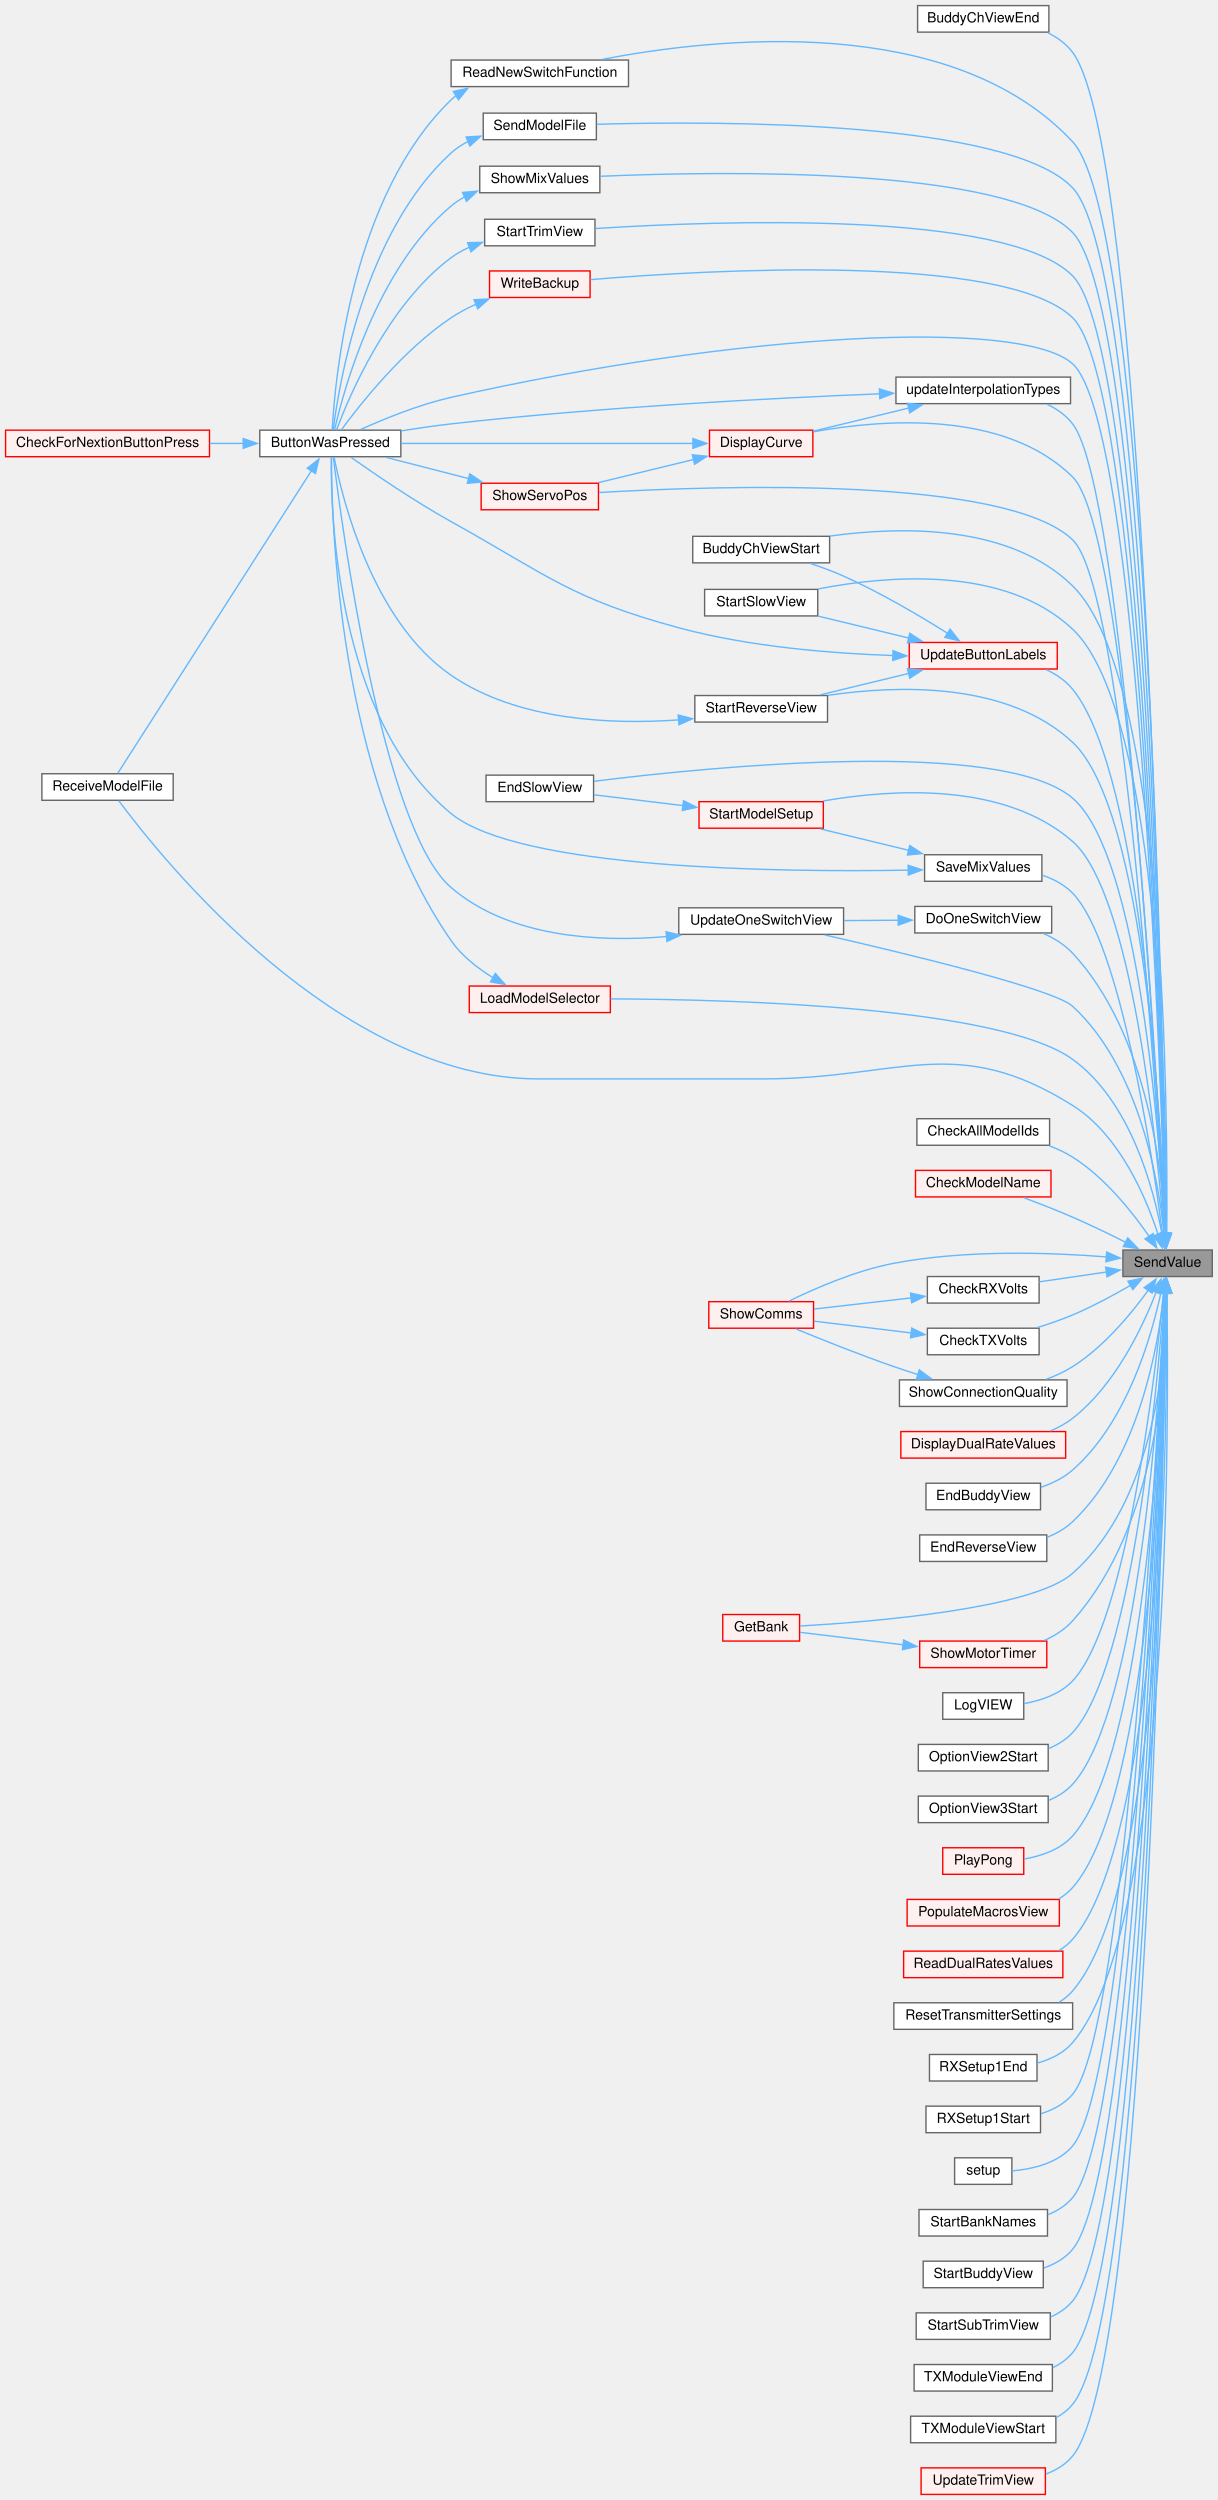
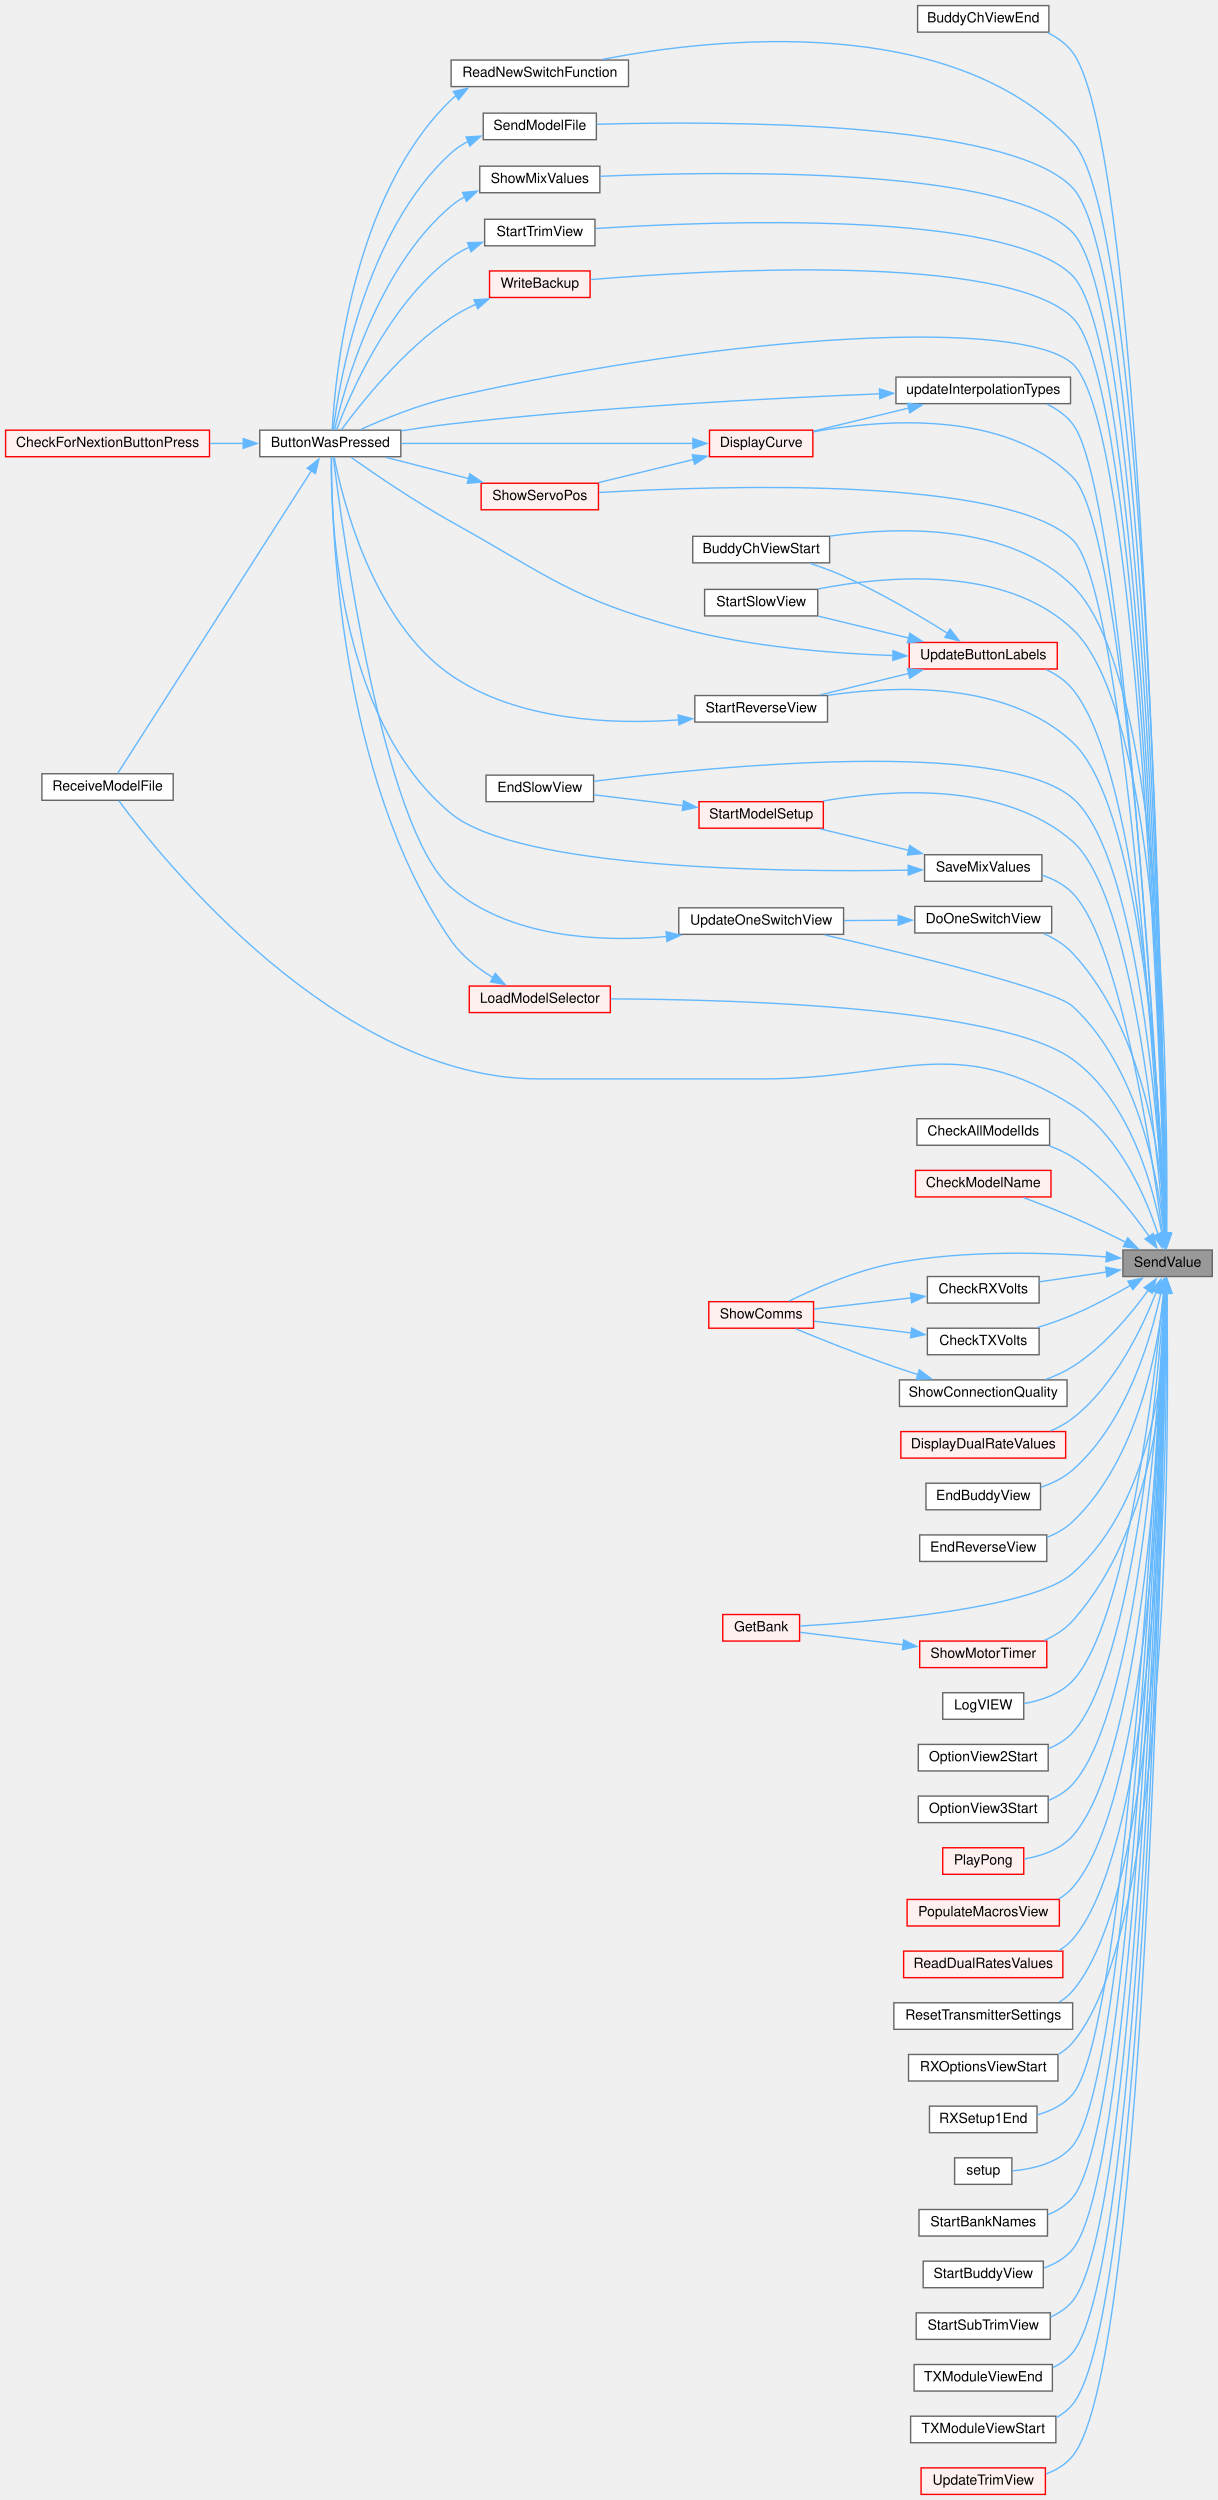
<svg xmlns="http://www.w3.org/2000/svg" xmlns:xlink="http://www.w3.org/1999/xlink" width="872pt" height="1790pt" viewBox="0.00 0.00 872.00 1790.00">
  <g id="graph0" class="graph" transform="scale(1 1) rotate(0) translate(4 1786)">
    <g id="node1" class="node">
      <g id="a_node1">
        <a xlink:title=" ">
          <polygon fill="#999999" stroke="#666666" points="864,-891 800,-891 800,-872 864,-872 864,-891" />
          <text text-anchor="middle" x="832" y="-879" font-family="Helvetica,sans-Serif" font-size="10.00">SendValue</text>
        </a>
      </g>
    </g>
    <g id="node2" class="node">
      <g id="a_node2">
        <a xlink:href="TransmitterCode_2src_2main_8cpp.html#ad332e97e29352b9b7bf0ada90b4dcf06" target="_top" xlink:title=" ">
          <polygon fill="white" stroke="#666666" points="747,-1782 653,-1782 653,-1763 747,-1763 747,-1782" />
          <text text-anchor="middle" x="700" y="-1770" font-family="Helvetica,sans-Serif" font-size="10.00">BuddyChViewEnd</text>
        </a>
      </g>
    </g>
    <g id="edge1" class="edge">
      <path fill="none" stroke="#63b8ff" d="M830.7,-902.57C828.76,-1028.52 816.22,-1678.65 764,-1748.5 759.44,-1754.59 753.14,-1759.14 746.27,-1762.53" />
      <polygon fill="#63b8ff" stroke="#63b8ff" points="834.2,-902.78 830.85,-892.73 827.2,-902.68 834.2,-902.78" />
    </g>
    <g id="node3" class="node">
      <g id="a_node3">
        <a xlink:href="TransmitterCode_2src_2main_8cpp.html#ab1bdf189a2e5d2c6252095abeb660e79" target="_top" xlink:title=" ">
          <polygon fill="white" stroke="#666666" points="590,-1402 492,-1402 492,-1383 590,-1383 590,-1402" />
          <text text-anchor="middle" x="541" y="-1390" font-family="Helvetica,sans-Serif" font-size="10.00">BuddyChViewStart</text>
        </a>
      </g>
    </g>
    <g id="edge2" class="edge">
      <path fill="none" stroke="#63b8ff" d="M831.35,-902.62C832.28,-987.31 831.08,-1300.8 764,-1366.5 718.67,-1410.9 640.69,-1409.19 590.25,-1402.16" />
      <polygon fill="#63b8ff" stroke="#63b8ff" points="834.85,-902.73 831.22,-892.78 827.85,-902.82 834.85,-902.73" />
    </g>
    <g id="node4" class="node">
      <g id="a_node4">
        <a xlink:href="TransmitterCode_2src_2main_8cpp.html#a804fdbdd5eab4c596bbe8a23eecbe4d5" target="_top" xlink:title=" ">
          <polygon fill="white" stroke="#666666" points="283,-1478 182,-1478 182,-1459 283,-1459 283,-1478" />
          <text text-anchor="middle" x="232.5" y="-1466" font-family="Helvetica,sans-Serif" font-size="10.00">ButtonWasPressed</text>
        </a>
      </g>
    </g>
    <g id="edge3" class="edge">
      <path fill="none" stroke="#63b8ff" d="M830.44,-902.73C827.42,-1009.34 811.39,-1482.78 764,-1525.5 727.22,-1558.65 523.05,-1547.55 319,-1501.5 296.03,-1496.32 271.04,-1486.1 254.05,-1478.4" />
      <polygon fill="#63b8ff" stroke="#63b8ff" points="833.94,-902.97 830.71,-892.88 826.94,-902.78 833.94,-902.97" />
    </g>
    <g id="node6" class="node">
      <g id="a_node6">
        <a xlink:href="TransmitterCode_2src_2main_8cpp.html#ab7c9edf843c732d7fe296564f39bc0dc" target="_top" xlink:title="RECEIVE A MODEL FILE.">
          <polygon fill="white" stroke="#666666" points="120,-1232 26,-1232 26,-1213 120,-1213 120,-1232" />
          <text text-anchor="middle" x="73" y="-1220" font-family="Helvetica,sans-Serif" font-size="10.00">ReceiveModelFile</text>
        </a>
      </g>
    </g>
    <g id="edge34" class="edge">
      <path fill="none" stroke="#63b8ff" d="M825.18,-902.19C816.57,-928.59 797.69,-973.36 764,-994.5 680.12,-1047.14 641.03,-1013.5 542,-1013.5 542,-1013.5 542,-1013.5 381.5,-1013.5 237.88,-1013.5 111.62,-1171.38 81.04,-1212.7" />
      <polygon fill="#63b8ff" stroke="#63b8ff" points="828.53,-903.23 828.08,-892.64 821.83,-901.19 828.53,-903.23" />
    </g>
    <g id="node7" class="node">
      <g id="a_node7">
        <a xlink:href="TransmitterCode_2src_2main_8cpp.html#a6a25e5ab5c13c780c12cdd6fe0a85049" target="_top" xlink:title=" ">
          <polygon fill="white" stroke="#666666" points="747.5,-985 652.5,-985 652.5,-966 747.5,-966 747.5,-985" />
          <text text-anchor="middle" x="700" y="-973" font-family="Helvetica,sans-Serif" font-size="10.00">CheckAllModelIds</text>
        </a>
      </g>
    </g>
    <g id="edge6" class="edge">
      <path fill="none" stroke="#63b8ff" d="M819.01,-900.42C807.09,-917.73 787.25,-942.82 764,-957.5 758.9,-960.72 753.22,-963.38 747.4,-965.57" />
      <polygon fill="#63b8ff" stroke="#63b8ff" points="821.64,-902.79 824.25,-892.52 815.8,-898.92 821.64,-902.79" />
    </g>
    <g id="node8" class="node">
      <g id="a_node8">
        <a xlink:href="TransmitterCode_2src_2main_8cpp.html#a5c0f1fd26cdd6ecde365f521060158ba" target="_top" xlink:title=" ">
          <polygon fill="#fff0f0" stroke="red" points="748.5,-948 651.5,-948 651.5,-929 748.5,-929 748.5,-948" />
          <text text-anchor="middle" x="700" y="-936" font-family="Helvetica,sans-Serif" font-size="10.00">CheckModelName</text>
        </a>
      </g>
    </g>
    <g id="edge7" class="edge">
      <path fill="none" stroke="#63b8ff" d="M802.07,-896.49C790.36,-902.36 776.65,-908.99 764,-914.5 752.63,-919.45 739.87,-924.42 728.83,-928.54" />
      <polygon fill="#63b8ff" stroke="#63b8ff" points="803.48,-899.7 810.81,-892.05 800.31,-893.45 803.48,-899.7" />
    </g>
    <g id="node9" class="node">
      <g id="a_node9">
        <a xlink:href="TransmitterCode_2src_2main_8cpp.html#a3014b0aec0f1343c2fd7b480bd5e0425" target="_top" xlink:title=" ">
          <polygon fill="white" stroke="#666666" points="740,-872 660,-872 660,-853 740,-853 740,-872" />
          <text text-anchor="middle" x="700" y="-860" font-family="Helvetica,sans-Serif" font-size="10.00">CheckRXVolts</text>
        </a>
      </g>
    </g>
    <g id="edge8" class="edge">
      <path fill="none" stroke="#63b8ff" d="M788.58,-875.3C772.97,-873.02 755.39,-870.45 740.09,-868.21" />
      <polygon fill="#63b8ff" stroke="#63b8ff" points="787.63,-878.7 798.03,-876.68 788.64,-871.77 787.63,-878.7" />
    </g>
    <g id="node10" class="node">
      <g id="a_node10">
        <a xlink:href="TransmitterCode_2src_2main_8cpp.html#a5d3a46c21927cf7a3031a1e68e0b7b48" target="_top" xlink:title="SHOW COMMS.">
          <polygon fill="#fff0f0" stroke="red" points="578.5,-854 503.5,-854 503.5,-835 578.5,-835 578.5,-854" />
          <text text-anchor="middle" x="541" y="-842" font-family="Helvetica,sans-Serif" font-size="10.00">ShowComms</text>
        </a>
      </g>
    </g>
    <g id="edge45" class="edge">
      <path fill="none" stroke="#63b8ff" d="M788.2,-886.05C748.4,-889.21 687.65,-891.3 636,-881.5 608.78,-876.33 579.35,-863.45 560.81,-854.34" />
      <polygon fill="#63b8ff" stroke="#63b8ff" points="788.42,-889.54 798.09,-885.2 787.82,-882.57 788.42,-889.54" />
    </g>
    <g id="node11" class="node">
      <g id="a_node11">
        <a xlink:href="TransmitterCode_2src_2main_8cpp.html#a28ff2460f96b023cdb62a5c2b8f593f5" target="_top" xlink:title=" ">
          <polygon fill="white" stroke="#666666" points="740,-835 660,-835 660,-816 740,-816 740,-835" />
          <text text-anchor="middle" x="700" y="-823" font-family="Helvetica,sans-Serif" font-size="10.00">CheckTXVolts</text>
        </a>
      </g>
    </g>
    <g id="edge10" class="edge">
      <path fill="none" stroke="#63b8ff" d="M805.68,-865.85C793.4,-858.7 778.25,-850.51 764,-844.5 756,-841.13 747.2,-838.09 738.77,-835.47" />
      <polygon fill="#63b8ff" stroke="#63b8ff" points="803.55,-868.66 813.93,-870.77 807.13,-862.64 803.55,-868.66" />
    </g>
    <g id="node12" class="node">
      <g id="a_node12">
        <a xlink:href="TransmitterCode_2src_2main_8cpp.html#acf49567c45af927603ae83a7f46e6534" target="_top" xlink:title=" ">
          <polygon fill="#fff0f0" stroke="red" points="578,-1478 504,-1478 504,-1459 578,-1459 578,-1478" />
          <text text-anchor="middle" x="541" y="-1466" font-family="Helvetica,sans-Serif" font-size="10.00">DisplayCurve</text>
        </a>
      </g>
    </g>
    <g id="edge12" class="edge">
      <path fill="none" stroke="#63b8ff" d="M830.02,-902.68C825.27,-1000.52 803.34,-1405.58 764,-1444.5 715.22,-1492.76 627.77,-1485.76 578.44,-1476.84" />
      <polygon fill="#63b8ff" stroke="#63b8ff" points="833.5,-903.09 830.48,-892.93 826.51,-902.76 833.5,-903.09" />
    </g>
    <g id="node13" class="node">
      <g id="a_node13">
        <a xlink:href="TransmitterCode_2src_2main_8cpp.html#ad770ee51a34d8c5026e65136884c16bf" target="_top" xlink:title=" ">
          <polygon fill="#fff0f0" stroke="red" points="424.5,-1440 340.5,-1440 340.5,-1421 424.5,-1421 424.5,-1440" />
          <text text-anchor="middle" x="382.5" y="-1428" font-family="Helvetica,sans-Serif" font-size="10.00">ShowServoPos</text>
        </a>
      </g>
    </g>
    <g id="edge52" class="edge">
      <path fill="none" stroke="#63b8ff" d="M829.82,-902.44C824.43,-995.01 800.7,-1364.49 764,-1399.5 716.34,-1444.96 513.34,-1438.52 424.93,-1433.36" />
      <polygon fill="#63b8ff" stroke="#63b8ff" points="833.31,-902.77 830.39,-892.58 826.32,-902.37 833.31,-902.77" />
    </g>
    <g id="node14" class="node">
      <g id="a_node14">
        <a xlink:href="TransmitterCode_2src_2main_8cpp.html#a922416bc71ebe2b10fcd879f271e7c1c" target="_top" xlink:title=" ">
          <polygon fill="#fff0f0" stroke="red" points="759,-761 641,-761 641,-742 759,-742 759,-761" />
          <text text-anchor="middle" x="700" y="-749" font-family="Helvetica,sans-Serif" font-size="10.00">DisplayDualRateValues</text>
        </a>
      </g>
    </g>
    <g id="edge16" class="edge">
      <path fill="none" stroke="#63b8ff" d="M823.8,-860.73C814.09,-835.71 794.4,-794.11 764,-770.5 759.22,-766.79 753.72,-763.8 748,-761.39" />
      <polygon fill="#63b8ff" stroke="#63b8ff" points="820.52,-861.93 827.25,-870.11 827.08,-859.51 820.52,-861.93" />
    </g>
    <g id="node15" class="node">
      <g id="a_node15">
        <a xlink:href="TransmitterCode_2src_2main_8cpp.html#a5774631aa02a8875cb823d0146e0c550" target="_top" xlink:title=" ">
          <polygon fill="white" stroke="#666666" points="749,-1137 651,-1137 651,-1118 749,-1118 749,-1137" />
          <text text-anchor="middle" x="700" y="-1125" font-family="Helvetica,sans-Serif" font-size="10.00">DoOneSwitchView</text>
        </a>
      </g>
    </g>
    <g id="edge17" class="edge">
      <path fill="none" stroke="#63b8ff" d="M830.55,-902.74C828.5,-946.13 817.83,-1045.71 764,-1103.5 758.34,-1109.58 750.97,-1114.13 743.28,-1117.54" />
      <polygon fill="#63b8ff" stroke="#63b8ff" points="834.04,-903.03 830.89,-892.92 827.05,-902.79 834.04,-903.03" />
    </g>
    <g id="node16" class="node">
      <g id="a_node16">
        <a xlink:href="TransmitterCode_2src_2main_8cpp.html#a5ffb33241b2b7a4dd07d631025aa813f" target="_top" xlink:title=" ">
          <polygon fill="white" stroke="#666666" points="600,-1136 482,-1136 482,-1117 600,-1117 600,-1136" />
          <text text-anchor="middle" x="541" y="-1124" font-family="Helvetica,sans-Serif" font-size="10.00">UpdateOneSwitchView</text>
        </a>
      </g>
    </g>
    <g id="edge72" class="edge">
      <path fill="none" stroke="#63b8ff" d="M829.49,-902.33C825.59,-940.41 811.83,-1021.4 764,-1065.5 750.85,-1077.62 647.55,-1102.62 586.6,-1116.55" />
      <polygon fill="#63b8ff" stroke="#63b8ff" points="832.95,-902.95 830.34,-892.68 825.98,-902.34 832.95,-902.95" />
    </g>
    <g id="node17" class="node">
      <g id="a_node17">
        <a xlink:href="TransmitterCode_2src_2main_8cpp.html#a16c65917a148c7f6c17babf11e977b69" target="_top" xlink:title=" ">
          <polygon fill="white" stroke="#666666" points="741,-724 659,-724 659,-705 741,-705 741,-724" />
          <text text-anchor="middle" x="700" y="-712" font-family="Helvetica,sans-Serif" font-size="10.00">EndBuddyView</text>
        </a>
      </g>
    </g>
    <g id="edge20" class="edge">
      <path fill="none" stroke="#63b8ff" d="M827.21,-860.42C820.33,-828.35 802.77,-767.46 764,-733.5 757.55,-727.85 749.48,-723.89 741.28,-721.1" />
      <polygon fill="#63b8ff" stroke="#63b8ff" points="823.74,-860.92 829.11,-870.05 830.6,-859.56 823.74,-860.92" />
    </g>
    <g id="node18" class="node">
      <g id="a_node18">
        <a xlink:href="TransmitterCode_2src_2main_8cpp.html#afd3dd964eafc30405e000b03579dd00c" target="_top" xlink:title=" ">
          <polygon fill="white" stroke="#666666" points="745.5,-687 654.5,-687 654.5,-668 745.5,-668 745.5,-687" />
          <text text-anchor="middle" x="700" y="-675" font-family="Helvetica,sans-Serif" font-size="10.00">EndReverseView</text>
        </a>
      </g>
    </g>
    <g id="edge21" class="edge">
      <path fill="none" stroke="#63b8ff" d="M829.42,-860.67C825.41,-822.57 811.47,-741.45 764,-696.5 758.86,-691.63 752.51,-688 745.84,-685.31" />
      <polygon fill="#63b8ff" stroke="#63b8ff" points="825.91,-860.68 830.3,-870.32 832.88,-860.05 825.91,-860.68" />
    </g>
    <g id="node19" class="node">
      <g id="a_node19">
        <a xlink:href="TransmitterCode_2src_2main_8cpp.html#a0e7666bd8d250935f34395e0f6dea7bf" target="_top" xlink:title=" ">
          <polygon fill="white" stroke="#666666" points="421,-1231 344,-1231 344,-1212 421,-1212 421,-1231" />
          <text text-anchor="middle" x="382.5" y="-1219" font-family="Helvetica,sans-Serif" font-size="10.00">EndSlowView</text>
        </a>
      </g>
    </g>
    <g id="edge22" class="edge">
      <path fill="none" stroke="#63b8ff" d="M830.02,-902.81C826.46,-969.72 811.8,-1173.63 764,-1214.5 713.47,-1257.71 507.24,-1237.31 421.33,-1226.61" />
      <polygon fill="#63b8ff" stroke="#63b8ff" points="833.51,-903.02 830.51,-892.85 826.52,-902.67 833.51,-903.02" />
    </g>
    <g id="node20" class="node">
      <g id="a_node20">
        <a xlink:href="TransmitterCode_2src_2main_8cpp.html#aa98d7fb495cbdc40cb17343ffafbfe15" target="_top" xlink:title=" ">
          <polygon fill="#fff0f0" stroke="red" points="568.5,-630 513.5,-630 513.5,-611 568.5,-611 568.5,-630" />
          <text text-anchor="middle" x="541" y="-618" font-family="Helvetica,sans-Serif" font-size="10.00">GetBank</text>
        </a>
      </g>
    </g>
    <g id="edge23" class="edge">
      <path fill="none" stroke="#63b8ff" d="M831.42,-860.29C831.06,-815.76 823.47,-712.27 764,-659.5 735.46,-634.18 621.59,-624.8 568.95,-621.77" />
      <polygon fill="#63b8ff" stroke="#63b8ff" points="827.92,-860.12 831.37,-870.14 834.92,-860.16 827.92,-860.12" />
    </g>
    <g id="node21" class="node">
      <g id="a_node21">
        <a xlink:href="TransmitterCode_2src_2main_8cpp.html#a6684199e9da3ca0bdb0e01260eec7e30" target="_top" xlink:title=" ">
          <polygon fill="#fff0f0" stroke="red" points="433,-1080 332,-1080 332,-1061 433,-1061 433,-1080" />
          <text text-anchor="middle" x="382.5" y="-1068" font-family="Helvetica,sans-Serif" font-size="10.00">LoadModelSelector</text>
        </a>
      </g>
    </g>
    <g id="edge24" class="edge">
      <path fill="none" stroke="#63b8ff" d="M827.91,-902.71C821.93,-935.4 805.48,-997.47 764,-1027.5 712.3,-1064.92 524.12,-1070.4 433.26,-1070.8" />
      <polygon fill="#63b8ff" stroke="#63b8ff" points="831.36,-903.32 829.53,-892.88 824.45,-902.18 831.36,-903.32" />
    </g>
    <g id="node22" class="node">
      <g id="a_node22">
        <a xlink:href="TransmitterCode_2src_2main_8cpp.html#a6e27b8b3c5b752c6a208a768de54c277" target="_top" xlink:title=" ">
          <polygon fill="white" stroke="#666666" points="729,-574 671,-574 671,-555 729,-555 729,-574" />
          <text text-anchor="middle" x="700" y="-562" font-family="Helvetica,sans-Serif" font-size="10.00">LogVIEW</text>
        </a>
      </g>
    </g>
    <g id="edge26" class="edge">
      <path fill="none" stroke="#63b8ff" d="M829.05,-860.4C822.97,-799.18 802.43,-623.22 764,-582.5 755.1,-573.07 741.63,-568.47 729.43,-566.27" />
      <polygon fill="#63b8ff" stroke="#63b8ff" points="825.54,-860.51 829.98,-870.13 832.51,-859.84 825.54,-860.51" />
    </g>
    <g id="node23" class="node">
      <g id="a_node23">
        <a xlink:href="TransmitterCode_2src_2main_8cpp.html#aa1ada50da7cf7f716d14bc9c1a7fdfe9" target="_top" xlink:title=" ">
          <polygon fill="white" stroke="#666666" points="746.5,-537 653.5,-537 653.5,-518 746.5,-518 746.5,-537" />
          <text text-anchor="middle" x="700" y="-525" font-family="Helvetica,sans-Serif" font-size="10.00">OptionView2Start</text>
        </a>
      </g>
    </g>
    <g id="edge27" class="edge">
      <path fill="none" stroke="#63b8ff" d="M829.62,-860.45C824.85,-794.29 806.99,-592.14 764,-545.5 759.3,-540.4 753.26,-536.71 746.79,-534.04" />
      <polygon fill="#63b8ff" stroke="#63b8ff" points="826.11,-860.54 830.29,-870.27 833.1,-860.06 826.11,-860.54" />
    </g>
    <g id="node24" class="node">
      <g id="a_node24">
        <a xlink:href="TransmitterCode_2src_2main_8cpp.html#af991f96a1dc93f4cb1a464bc7c4e4ade" target="_top" xlink:title="NOT CALLED.">
          <polygon fill="white" stroke="#666666" points="746.5,-500 653.5,-500 653.5,-481 746.5,-481 746.5,-500" />
          <text text-anchor="middle" x="700" y="-488" font-family="Helvetica,sans-Serif" font-size="10.00">OptionView3Start</text>
        </a>
      </g>
    </g>
    <g id="edge28" class="edge">
      <path fill="none" stroke="#63b8ff" d="M830.07,-860.48C826.53,-789.63 811.56,-561.1 764,-508.5 759.35,-503.35 753.33,-499.64 746.87,-496.96" />
      <polygon fill="#63b8ff" stroke="#63b8ff" points="826.57,-860.46 830.54,-870.28 833.56,-860.13 826.57,-860.46" />
    </g>
    <g id="node25" class="node">
      <g id="a_node25">
        <a xlink:href="Pong_8h.html#a66133191d50f6b4d010d56e6b53a853b" target="_top" xlink:title=" ">
          <polygon fill="#fff0f0" stroke="red" points="729,-463 671,-463 671,-444 729,-444 729,-463" />
          <text text-anchor="middle" x="700" y="-451" font-family="Helvetica,sans-Serif" font-size="10.00">PlayPong</text>
        </a>
      </g>
    </g>
    <g id="edge29" class="edge">
      <path fill="none" stroke="#63b8ff" d="M830.45,-860.36C828.04,-784.89 816.13,-530.07 764,-471.5 755.3,-461.73 741.71,-457.1 729.37,-454.97" />
      <polygon fill="#63b8ff" stroke="#63b8ff" points="826.94,-860.18 830.73,-870.08 833.94,-859.98 826.94,-860.18" />
    </g>
    <g id="node26" class="node">
      <g id="a_node26">
        <a xlink:href="TransmitterCode_2src_2main_8cpp.html#a58fe79634784085398cb1f382f6bf57d" target="_top" xlink:title=" ">
          <polygon fill="#fff0f0" stroke="red" points="754.5,-426 645.5,-426 645.5,-407 754.5,-407 754.5,-426" />
          <text text-anchor="middle" x="700" y="-414" font-family="Helvetica,sans-Serif" font-size="10.00">PopulateMacrosView</text>
        </a>
      </g>
    </g>
    <g id="edge30" class="edge">
      <path fill="none" stroke="#63b8ff" d="M830.76,-860.55C829.45,-781.04 820.78,-499.15 764,-434.5 761.15,-431.25 757.75,-428.57 754.04,-426.36" />
      <polygon fill="#63b8ff" stroke="#63b8ff" points="827.26,-860.41 830.9,-870.36 834.26,-860.32 827.26,-860.41" />
    </g>
    <g id="node27" class="node">
      <g id="a_node27">
        <a xlink:href="TransmitterCode_2src_2main_8cpp.html#ac68cd3f907309c849f5cff2de41801d5" target="_top" xlink:title=" ">
          <polygon fill="#fff0f0" stroke="red" points="757,-389 643,-389 643,-370 757,-370 757,-389" />
          <text text-anchor="middle" x="700" y="-377" font-family="Helvetica,sans-Serif" font-size="10.00">ReadDualRatesValues</text>
        </a>
      </g>
    </g>
    <g id="edge31" class="edge">
      <path fill="none" stroke="#63b8ff" d="M831.03,-860.45C830.72,-776.7 825.37,-468.18 764,-397.5 761.17,-394.24 757.79,-391.54 754.08,-389.33" />
      <polygon fill="#63b8ff" stroke="#63b8ff" points="827.53,-860.39 831.04,-870.38 834.53,-860.38 827.53,-860.39" />
    </g>
    <g id="node28" class="node">
      <g id="a_node28">
        <a xlink:href="TransmitterCode_2src_2main_8cpp.html#a2521ceba7d91302765db4720e3367127" target="_top" xlink:title=" ">
          <polygon fill="white" stroke="#666666" points="446,-1743 319,-1743 319,-1724 446,-1724 446,-1743" />
          <text text-anchor="middle" x="382.5" y="-1731" font-family="Helvetica,sans-Serif" font-size="10.00">ReadNewSwitchFunction</text>
        </a>
      </g>
    </g>
    <g id="edge32" class="edge">
      <path fill="none" stroke="#63b8ff" d="M830.77,-902.66C829.25,-1023.78 818.94,-1625.69 764,-1684.5 676.93,-1777.7 507.21,-1758.89 427.21,-1743.49" />
      <polygon fill="#63b8ff" stroke="#63b8ff" points="834.27,-902.94 830.88,-892.9 827.27,-902.86 834.27,-902.94" />
    </g>
    <g id="node29" class="node">
      <g id="a_node29">
        <a xlink:href="TransmitterCode_2src_2main_8cpp.html#a5c7f22bae35d5d6df9d54fe79dbb8401" target="_top" xlink:title=" ">
          <polygon fill="white" stroke="#666666" points="764,-352 636,-352 636,-333 764,-333 764,-352" />
          <text text-anchor="middle" x="700" y="-340" font-family="Helvetica,sans-Serif" font-size="10.00">ResetTransmitterSettings</text>
        </a>
      </g>
    </g>
    <g id="edge35" class="edge">
      <path fill="none" stroke="#63b8ff" d="M831.26,-860.26C831.91,-772.24 829.95,-437.2 764,-360.5 761.26,-357.31 757.99,-354.66 754.41,-352.47" />
      <polygon fill="#63b8ff" stroke="#63b8ff" points="827.76,-860.04 831.17,-870.08 834.76,-860.11 827.76,-860.04" />
    </g>
    <g id="node30" class="node">
      <g id="a_node30">
-         <a xlink:href="TransmitterCode_2src_2main_8cpp.html#a2e0aa19fa93c1bacd9b4600025f33594" target="_top" xlink:title=" ">
-           <polygon fill="white" stroke="#666666" points="738.5,-315 661.5,-315 661.5,-296 738.5,-296 738.5,-315" />
-           <text text-anchor="middle" x="700" y="-303" font-family="Helvetica,sans-Serif" font-size="10.00">RXSetup1End</text>
+         <a xlink:href="TransmitterCode_2src_2main_8cpp.html#af9735ed306706d15b52bef04ac954bd9" target="_top" xlink:title=" ">
+           <polygon fill="white" stroke="#666666" points="753.5,-315 646.5,-315 646.5,-296 753.5,-296 753.5,-315" />
+           <text text-anchor="middle" x="700" y="-303" font-family="Helvetica,sans-Serif" font-size="10.00">RXOptionsViewStart</text>
        </a>
      </g>
    </g>
    <g id="edge36" class="edge">
-       <path fill="none" stroke="#63b8ff" d="M831.46,-860.52C833.03,-769.1 834.67,-406.38 764,-323.5 757.58,-315.97 748.25,-311.48 738.72,-308.83" />
+       <path fill="none" stroke="#63b8ff" d="M831.46,-860.52C833.03,-769.1 834.67,-406.38 764,-323.5 761.12,-320.12 757.66,-317.36 753.85,-315.1" />
      <polygon fill="#63b8ff" stroke="#63b8ff" points="827.97,-860.19 831.27,-870.26 834.96,-860.33 827.97,-860.19" />
    </g>
    <g id="node31" class="node">
      <g id="a_node31">
-         <a xlink:href="TransmitterCode_2src_2main_8cpp.html#a127743223a757b674107ccfc9d77f12f" target="_top" xlink:title=" ">
-           <polygon fill="white" stroke="#666666" points="741,-278 659,-278 659,-259 741,-259 741,-278" />
-           <text text-anchor="middle" x="700" y="-266" font-family="Helvetica,sans-Serif" font-size="10.00">RXSetup1Start</text>
+         <a xlink:href="TransmitterCode_2src_2main_8cpp.html#a2e0aa19fa93c1bacd9b4600025f33594" target="_top" xlink:title=" ">
+           <polygon fill="white" stroke="#666666" points="738.5,-278 661.5,-278 661.5,-259 738.5,-259 738.5,-278" />
+           <text text-anchor="middle" x="700" y="-266" font-family="Helvetica,sans-Serif" font-size="10.00">RXSetup1End</text>
        </a>
      </g>
    </g>
    <g id="edge37" class="edge">
-       <path fill="none" stroke="#63b8ff" d="M829.99,-860.23C825.03,-759.25 801.88,-331.26 764,-286.5 758.19,-279.64 749.97,-275.3 741.38,-272.58" />
+       <path fill="none" stroke="#63b8ff" d="M829.99,-860.23C825.03,-759.25 801.88,-331.26 764,-286.5 757.61,-278.95 748.28,-274.45 738.76,-271.8" />
      <polygon fill="#63b8ff" stroke="#63b8ff" points="826.49,-860.23 830.47,-870.05 833.48,-859.89 826.49,-860.23" />
    </g>
    <g id="node32" class="node">
      <g id="a_node32">
        <a xlink:href="Utilities_8h.html#a63daed42947b977db0cac434bcd44b5e" target="_top" xlink:title=" ">
          <polygon fill="white" stroke="#666666" points="742,-1174 658,-1174 658,-1155 742,-1155 742,-1174" />
          <text text-anchor="middle" x="700" y="-1162" font-family="Helvetica,sans-Serif" font-size="10.00">SaveMixValues</text>
        </a>
      </g>
    </g>
    <g id="edge38" class="edge">
      <path fill="none" stroke="#63b8ff" d="M828.37,-902.75C820.97,-959.23 798.25,-1111.18 764,-1146.5 758.14,-1152.54 750.4,-1156.6 742.37,-1159.31" />
      <polygon fill="#63b8ff" stroke="#63b8ff" points="831.84,-903.25 829.63,-892.89 824.89,-902.37 831.84,-903.25" />
    </g>
    <g id="node33" class="node">
      <g id="a_node33">
        <a xlink:href="TransmitterCode_2src_2main_8cpp.html#a1a700b085b2f15c2ce4589f1be3ed492" target="_top" xlink:title=" ">
          <polygon fill="#fff0f0" stroke="red" points="585.5,-1212 496.5,-1212 496.5,-1193 585.5,-1193 585.5,-1212" />
          <text text-anchor="middle" x="541" y="-1200" font-family="Helvetica,sans-Serif" font-size="10.00">StartModelSetup</text>
        </a>
      </g>
    </g>
    <g id="edge55" class="edge">
      <path fill="none" stroke="#63b8ff" d="M829.47,-902.76C824.5,-965.24 806.64,-1146.19 764,-1183.5 715.1,-1226.3 634.77,-1221.11 585.33,-1212.48" />
      <polygon fill="#63b8ff" stroke="#63b8ff" points="832.96,-903.07 830.22,-892.83 825.98,-902.54 832.96,-903.07" />
    </g>
    <g id="node34" class="node">
      <g id="a_node34">
        <a xlink:href="TransmitterCode_2src_2main_8cpp.html#a58c67a975068930341f0663e0a08c9d3" target="_top" xlink:title="SEND A MODEL FILE.">
          <polygon fill="white" stroke="#666666" points="423,-1705 342,-1705 342,-1686 423,-1686 423,-1705" />
          <text text-anchor="middle" x="382.5" y="-1693" font-family="Helvetica,sans-Serif" font-size="10.00">SendModelFile</text>
        </a>
      </g>
    </g>
    <g id="edge42" class="edge">
      <path fill="none" stroke="#63b8ff" d="M830.7,-902.53C828.83,-1020.39 817.02,-1595.61 764,-1651.5 718.17,-1699.8 511.22,-1699.46 423.26,-1697.02" />
      <polygon fill="#63b8ff" stroke="#63b8ff" points="834.2,-902.82 830.85,-892.77 827.2,-902.72 834.2,-902.82" />
    </g>
    <g id="node35" class="node">
      <g id="a_node35">
        <a xlink:href="TransmitterCode_2src_2main_8cpp.html#a17699f358cf9f7c3155a9c5daf8ff13c" target="_top" xlink:title=" ">
          <polygon fill="white" stroke="#666666" points="720.5,-241 679.5,-241 679.5,-222 720.5,-222 720.5,-241" />
          <text text-anchor="middle" x="700" y="-229" font-family="Helvetica,sans-Serif" font-size="10.00">setup</text>
        </a>
      </g>
    </g>
    <g id="edge44" class="edge">
      <path fill="none" stroke="#63b8ff" d="M830.16,-860.58C825.77,-756.47 804.26,-297.39 764,-249.5 753.53,-237.05 735.1,-232.89 720.87,-231.65" />
      <polygon fill="#63b8ff" stroke="#63b8ff" points="826.65,-860.57 830.56,-870.41 833.65,-860.28 826.65,-860.57" />
    </g>
    <g id="node36" class="node">
      <g id="a_node36">
        <a xlink:href="Utilities_8h.html#a77e9a1ed6c347897af1e92db48c68b77" target="_top" xlink:title=" ">
          <polygon fill="white" stroke="#666666" points="760,-798 640,-798 640,-779 760,-779 760,-798" />
          <text text-anchor="middle" x="700" y="-786" font-family="Helvetica,sans-Serif" font-size="10.00">ShowConnectionQuality</text>
        </a>
      </g>
    </g>
    <g id="edge46" class="edge">
      <path fill="none" stroke="#63b8ff" d="M818.12,-862.15C806.02,-845.4 786.44,-821.69 764,-807.5 758.21,-803.84 751.67,-800.85 745.05,-798.41" />
      <polygon fill="#63b8ff" stroke="#63b8ff" points="815.2,-864.08 823.79,-870.29 820.95,-860.09 815.2,-864.08" />
    </g>
    <g id="node37" class="node">
      <g id="a_node37">
        <a xlink:href="Utilities_8h.html#a9cf57d14f56372d539472d6e1cc79a77" target="_top" xlink:title=" ">
          <polygon fill="white" stroke="#666666" points="425.5,-1667 339.5,-1667 339.5,-1648 425.5,-1648 425.5,-1667" />
          <text text-anchor="middle" x="382.5" y="-1655" font-family="Helvetica,sans-Serif" font-size="10.00">ShowMixValues</text>
        </a>
      </g>
    </g>
    <g id="edge48" class="edge">
      <path fill="none" stroke="#63b8ff" d="M830.63,-902.74C828.42,-1018.16 815.26,-1566.64 764,-1619.5 718.19,-1666.74 515.14,-1663.6 425.86,-1659.78" />
      <polygon fill="#63b8ff" stroke="#63b8ff" points="834.13,-902.96 830.81,-892.89 827.13,-902.83 834.13,-902.96" />
    </g>
    <g id="node38" class="node">
      <g id="a_node38">
        <a xlink:href="TransmitterCode_2src_2main_8cpp.html#ae87d527c1f50ca7eaffba270f9a6524a" target="_top" xlink:title=" ">
          <polygon fill="#fff0f0" stroke="red" points="745.5,-611 654.5,-611 654.5,-592 745.5,-592 745.5,-611" />
          <text text-anchor="middle" x="700" y="-599" font-family="Helvetica,sans-Serif" font-size="10.00">ShowMotorTimer</text>
        </a>
      </g>
    </g>
    <g id="edge50" class="edge">
      <path fill="none" stroke="#63b8ff" d="M831.59,-860.36C831.78,-812.38 825.56,-694.09 764,-625.5 758.53,-619.4 751.34,-614.85 743.78,-611.44" />
      <polygon fill="#63b8ff" stroke="#63b8ff" points="828.1,-860.13 831.44,-870.18 835.1,-860.24 828.1,-860.13" />
    </g>
    <g id="node39" class="node">
      <g id="a_node39">
        <a xlink:href="TransmitterCode_2src_2main_8cpp.html#a0ae3d4fad1e79724448c269efc4da9ec" target="_top" xlink:title=" ">
          <polygon fill="white" stroke="#666666" points="746,-204 654,-204 654,-185 746,-185 746,-204" />
          <text text-anchor="middle" x="700" y="-192" font-family="Helvetica,sans-Serif" font-size="10.00">StartBankNames</text>
        </a>
      </g>
    </g>
    <g id="edge53" class="edge">
      <path fill="none" stroke="#63b8ff" d="M830.28,-860.37C826.39,-752.19 806.57,-263.44 764,-212.5 759.33,-206.91 753.06,-203 746.28,-200.26" />
      <polygon fill="#63b8ff" stroke="#63b8ff" points="826.77,-860.24 830.62,-870.11 833.77,-859.99 826.77,-860.24" />
    </g>
    <g id="node40" class="node">
      <g id="a_node40">
        <a xlink:href="TransmitterCode_2src_2main_8cpp.html#aaf48dfa7ac69b0baa5134fd9547f722c" target="_top" xlink:title=" ">
          <polygon fill="white" stroke="#666666" points="743,-167 657,-167 657,-148 743,-148 743,-167" />
          <text text-anchor="middle" x="700" y="-155" font-family="Helvetica,sans-Serif" font-size="10.00">StartBuddyView</text>
        </a>
      </g>
    </g>
    <g id="edge54" class="edge">
      <path fill="none" stroke="#63b8ff" d="M830.39,-860.26C826.99,-748.29 808.91,-229.52 764,-175.5 758.69,-169.11 751.29,-164.91 743.42,-162.15" />
      <polygon fill="#63b8ff" stroke="#63b8ff" points="826.89,-860.19 830.68,-870.08 833.88,-859.98 826.89,-860.19" />
    </g>
    <g id="node41" class="node">
      <g id="a_node41">
        <a xlink:href="TransmitterCode_2src_2main_8cpp.html#a618bc6ca4ab71bb4d5d7e00dc71f9e56" target="_top" xlink:title=" ">
          <polygon fill="white" stroke="#666666" points="588.5,-1288 493.5,-1288 493.5,-1269 588.5,-1269 588.5,-1288" />
          <text text-anchor="middle" x="541" y="-1276" font-family="Helvetica,sans-Serif" font-size="10.00">StartReverseView</text>
        </a>
      </g>
    </g>
    <g id="edge56" class="edge">
      <path fill="none" stroke="#63b8ff" d="M830.4,-902.84C827.89,-974.71 815.87,-1206.14 764,-1254.5 717.36,-1297.99 638.99,-1295.5 588.93,-1288.16" />
      <polygon fill="#63b8ff" stroke="#63b8ff" points="833.89,-902.98 830.71,-892.87 826.9,-902.75 833.89,-902.98" />
    </g>
    <g id="node42" class="node">
      <g id="a_node42">
        <a xlink:href="TransmitterCode_2src_2main_8cpp.html#a1c607fceb33466e7f7e0dd010dd53d7e" target="_top" xlink:title=" ">
          <polygon fill="white" stroke="#666666" points="581.5,-1364 500.5,-1364 500.5,-1345 581.5,-1345 581.5,-1364" />
          <text text-anchor="middle" x="541" y="-1352" font-family="Helvetica,sans-Serif" font-size="10.00">StartSlowView</text>
        </a>
      </g>
    </g>
    <g id="edge58" class="edge">
      <path fill="none" stroke="#63b8ff" d="M831.19,-902.88C831.42,-984.6 827.7,-1275.58 764,-1335.5 715.4,-1381.22 631.5,-1373.95 581.93,-1364.35" />
      <polygon fill="#63b8ff" stroke="#63b8ff" points="834.69,-902.94 831.13,-892.96 827.69,-902.98 834.69,-902.94" />
    </g>
    <g id="node43" class="node">
      <g id="a_node43">
        <a xlink:href="Trims_8h.html#a8f725b11214f53b84fe2c7a9a4eb15ac" target="_top" xlink:title=" ">
          <polygon fill="white" stroke="#666666" points="748,-130 652,-130 652,-111 748,-111 748,-130" />
          <text text-anchor="middle" x="700" y="-118" font-family="Helvetica,sans-Serif" font-size="10.00">StartSubTrimView</text>
        </a>
      </g>
    </g>
    <g id="edge59" class="edge">
      <path fill="none" stroke="#63b8ff" d="M830.5,-860.25C827.57,-744.74 811.25,-195.61 764,-138.5 759.79,-133.42 754.26,-129.71 748.22,-127.02" />
      <polygon fill="#63b8ff" stroke="#63b8ff" points="826.99,-860.19 830.74,-870.1 833.99,-860.02 826.99,-860.19" />
    </g>
    <g id="node44" class="node">
      <g id="a_node44">
        <a xlink:href="Trims_8h.html#a76b1f472f8c90038b85799f8d7b33e7f" target="_top" xlink:title=" ">
          <polygon fill="white" stroke="#666666" points="422,-1629 343,-1629 343,-1610 422,-1610 422,-1629" />
          <text text-anchor="middle" x="382.5" y="-1617" font-family="Helvetica,sans-Serif" font-size="10.00">StartTrimView</text>
        </a>
      </g>
    </g>
    <g id="edge60" class="edge">
      <path fill="none" stroke="#63b8ff" d="M830.55,-902.91C827.99,-1015.8 813.52,-1538.54 764,-1588.5 717.17,-1635.75 509.8,-1627.96 422.47,-1622.39" />
      <polygon fill="#63b8ff" stroke="#63b8ff" points="834.05,-903.07 830.77,-893 827.05,-902.92 834.05,-903.07" />
    </g>
    <g id="node45" class="node">
      <g id="a_node45">
        <a xlink:href="TransmitterCode_2src_2main_8cpp.html#a3c55ef7c23759a89a86f6519569c4f7a" target="_top" xlink:title=" ">
          <polygon fill="white" stroke="#666666" points="749.5,-93 650.5,-93 650.5,-74 749.5,-74 749.5,-93" />
          <text text-anchor="middle" x="700" y="-81" font-family="Helvetica,sans-Serif" font-size="10.00">TXModuleViewEnd</text>
        </a>
      </g>
    </g>
    <g id="edge62" class="edge">
      <path fill="none" stroke="#63b8ff" d="M830.59,-860.31C828.13,-741.55 813.61,-161.72 764,-101.5 760.17,-96.85 755.22,-93.35 749.79,-90.73" />
      <polygon fill="#63b8ff" stroke="#63b8ff" points="827.09,-860.23 830.79,-870.16 834.09,-860.09 827.09,-860.23" />
    </g>
    <g id="node46" class="node">
      <g id="a_node46">
        <a xlink:href="TransmitterCode_2src_2main_8cpp.html#a6a61a2c5b0349843efa66a58c0b956be" target="_top" xlink:title=" ">
          <polygon fill="white" stroke="#666666" points="752,-56 648,-56 648,-37 752,-37 752,-56" />
          <text text-anchor="middle" x="700" y="-44" font-family="Helvetica,sans-Serif" font-size="10.00">TXModuleViewStart</text>
        </a>
      </g>
    </g>
    <g id="edge63" class="edge">
      <path fill="none" stroke="#63b8ff" d="M830.68,-860.46C828.67,-738.71 815.99,-127.86 764,-64.5 760.75,-60.54 756.7,-57.42 752.23,-54.96" />
      <polygon fill="#63b8ff" stroke="#63b8ff" points="827.18,-860.31 830.84,-870.25 834.18,-860.2 827.18,-860.31" />
    </g>
    <g id="node47" class="node">
      <g id="a_node47">
        <a xlink:href="TransmitterCode_2src_2main_8cpp.html#abf59862cf6c4e3df5a76f0bfea8919ef" target="_top" xlink:title=" ">
          <polygon fill="#fff0f0" stroke="red" points="753,-1326 647,-1326 647,-1307 753,-1307 753,-1326" />
          <text text-anchor="middle" x="700" y="-1314" font-family="Helvetica,sans-Serif" font-size="10.00">UpdateButtonLabels</text>
        </a>
      </g>
    </g>
    <g id="edge64" class="edge">
      <path fill="none" stroke="#63b8ff" d="M830.28,-902.54C827.3,-977.68 813.68,-1231.6 764,-1292.5 759.04,-1298.58 752.37,-1303.12 745.21,-1306.51" />
      <polygon fill="#63b8ff" stroke="#63b8ff" points="833.76,-903 830.64,-892.88 826.77,-902.74 833.76,-903" />
    </g>
    <g id="node48" class="node">
      <g id="a_node48">
        <a xlink:href="TransmitterCode_2src_2main_8cpp.html#a3d20af2f1fee81198a0cef2d4500083a" target="_top" xlink:title=" ">
          <polygon fill="white" stroke="#666666" points="762.5,-1516 637.5,-1516 637.5,-1497 762.5,-1497 762.5,-1516" />
          <text text-anchor="middle" x="700" y="-1504" font-family="Helvetica,sans-Serif" font-size="10.00">updateInterpolationTypes</text>
        </a>
      </g>
    </g>
    <g id="edge69" class="edge">
      <path fill="none" stroke="#63b8ff" d="M829.96,-902.27C824.75,-1002.77 800.33,-1435.58 764,-1482.5 759.27,-1488.61 752.79,-1493.16 745.78,-1496.56" />
      <polygon fill="#63b8ff" stroke="#63b8ff" points="833.44,-902.71 830.45,-892.55 826.45,-902.35 833.44,-902.71" />
    </g>
    <g id="node49" class="node">
      <g id="a_node49">
        <a xlink:href="Trims_8h.html#ac78966debc2cdc13d8ca958ce3b20c78" target="_top" xlink:title=" ">
          <polygon fill="#fff0f0" stroke="red" points="744.5,-19 655.5,-19 655.5,0 744.5,0 744.5,-19" />
          <text text-anchor="middle" x="700" y="-7" font-family="Helvetica,sans-Serif" font-size="10.00">UpdateTrimView</text>
        </a>
      </g>
    </g>
    <g id="edge73" class="edge">
      <path fill="none" stroke="#63b8ff" d="M830.76,-860.29C829.16,-734.9 818.32,-93.94 764,-27.5 759.03,-21.42 752.17,-17.32 744.78,-14.56" />
      <polygon fill="#63b8ff" stroke="#63b8ff" points="827.26,-860.14 830.88,-870.1 834.26,-860.06 827.26,-860.14" />
    </g>
    <g id="node50" class="node">
      <g id="a_node50">
        <a xlink:href="TransmitterCode_2src_2main_8cpp.html#a587550ef1abb518e4562576aa2b7bbd7" target="_top" xlink:title=" ">
          <polygon fill="#fff0f0" stroke="red" points="418.5,-1592 346.5,-1592 346.5,-1573 418.5,-1573 418.5,-1592" />
          <text text-anchor="middle" x="382.5" y="-1580" font-family="Helvetica,sans-Serif" font-size="10.00">WriteBackup</text>
        </a>
      </g>
    </g>
    <g id="edge74" class="edge">
      <path fill="none" stroke="#63b8ff" d="M830.5,-902.72C827.71,-1012.4 812.39,-1511.81 764,-1558.5 715.54,-1605.27 503.68,-1592.85 418.83,-1585.79" />
      <polygon fill="#63b8ff" stroke="#63b8ff" points="834,-902.93 830.74,-892.84 827,-902.76 834,-902.93" />
    </g>
    <g id="node5" class="node">
      <g id="a_node5">
        <a xlink:href="Utilities_8h.html#afb7c85cac4aa89fd998ed81c330374d2" target="_top" xlink:title=" ">
          <polygon fill="#fff0f0" stroke="red" points="146,-1478 0,-1478 0,-1459 146,-1459 146,-1478" />
          <text text-anchor="middle" x="73" y="-1466" font-family="Helvetica,sans-Serif" font-size="10.00">CheckForNextionButtonPress</text>
        </a>
      </g>
    </g>
    <g id="edge4" class="edge">
      <path fill="none" stroke="#63b8ff" d="M170.32,-1468.5C162.43,-1468.5 154.29,-1468.5 146.24,-1468.5" />
      <polygon fill="#63b8ff" stroke="#63b8ff" points="170.15,-1472 180.15,-1468.5 170.15,-1465 170.15,-1472" />
    </g>
    <g id="edge5" class="edge">
      <path fill="none" stroke="#63b8ff" d="M218.99,-1448.97C187.14,-1399.22 103.82,-1269.07 80.28,-1232.3" />
      <polygon fill="#63b8ff" stroke="#63b8ff" points="215.97,-1450.74 224.31,-1457.28 221.87,-1446.97 215.97,-1450.74" />
    </g>
    <g id="edge9" class="edge">
      <path fill="none" stroke="#63b8ff" d="M648.64,-856.73C625.95,-854.12 599.64,-851.11 578.83,-848.72" />
      <polygon fill="#63b8ff" stroke="#63b8ff" points="647.95,-860.17 658.28,-857.83 648.75,-853.22 647.95,-860.17" />
    </g>
    <g id="edge11" class="edge">
      <path fill="none" stroke="#63b8ff" d="M648.64,-831.59C625.95,-834.34 599.64,-837.52 578.83,-840.04" />
      <polygon fill="#63b8ff" stroke="#63b8ff" points="648.78,-835.1 658.28,-830.43 647.94,-828.15 648.78,-835.1" />
    </g>
    <g id="edge13" class="edge">
      <path fill="none" stroke="#63b8ff" d="M492.46,-1468.5C435.64,-1468.5 341.01,-1468.5 283.24,-1468.5" />
      <polygon fill="#63b8ff" stroke="#63b8ff" points="492.12,-1472 502.12,-1468.5 492.12,-1465 492.12,-1472" />
    </g>
    <g id="edge14" class="edge">
      <path fill="none" stroke="#63b8ff" d="M492.73,-1457.02C471.01,-1451.75 445.48,-1445.55 424.57,-1440.47" />
      <polygon fill="#63b8ff" stroke="#63b8ff" points="491.69,-1460.37 502.23,-1459.33 493.34,-1453.57 491.69,-1460.37" />
    </g>
    <g id="edge15" class="edge">
      <path fill="none" stroke="#63b8ff" d="M331.57,-1443.32C312.26,-1448.28 290.49,-1453.87 272.38,-1458.52" />
      <polygon fill="#63b8ff" stroke="#63b8ff" points="332.33,-1446.74 341.15,-1440.86 330.59,-1439.96 332.33,-1446.74" />
    </g>
    <g id="edge18" class="edge">
      <path fill="none" stroke="#63b8ff" d="M639.19,-1127.12C626.49,-1127.04 613.09,-1126.95 600.45,-1126.87" />
      <polygon fill="#63b8ff" stroke="#63b8ff" points="639.08,-1130.62 649.1,-1127.18 639.12,-1123.62 639.08,-1130.62" />
    </g>
    <g id="edge19" class="edge">
      <path fill="none" stroke="#63b8ff" d="M473.37,-1115.42C424.99,-1111.32 360.93,-1114.59 319,-1150.5 269.71,-1192.7 240.61,-1410.1 234.65,-1458.81" />
      <polygon fill="#63b8ff" stroke="#63b8ff" points="472.88,-1118.89 483.18,-1116.39 473.57,-1111.92 472.88,-1118.89" />
    </g>
    <g id="edge25" class="edge">
      <path fill="none" stroke="#63b8ff" d="M349.07,-1085.96C338.04,-1092.69 326.6,-1101.57 319,-1112.5 237.74,-1229.41 233.22,-1414.29 233.36,-1458.68" />
      <polygon fill="#63b8ff" stroke="#63b8ff" points="350.64,-1089.09 357.63,-1081.13 347.2,-1082.99 350.64,-1089.09" />
    </g>
    <g id="edge33" class="edge">
      <path fill="none" stroke="#63b8ff" d="M322.79,-1717.76C321.47,-1716.74 320.2,-1715.65 319,-1714.5 247.78,-1646.03 235.85,-1515.23 233.88,-1478.38" />
      <polygon fill="#63b8ff" stroke="#63b8ff" points="320.59,-1720.51 330.94,-1722.78 324.26,-1714.55 320.59,-1720.51" />
    </g>
    <g id="edge39" class="edge">
      <path fill="none" stroke="#63b8ff" d="M646.48,-1162.98C554.13,-1161.4 367.79,-1163.45 319,-1203.5 236.61,-1271.14 232.72,-1418.86 233.22,-1458.53" />
      <polygon fill="#63b8ff" stroke="#63b8ff" points="646.22,-1166.47 656.29,-1163.17 646.36,-1159.47 646.22,-1166.47" />
    </g>
    <g id="edge40" class="edge">
      <path fill="none" stroke="#63b8ff" d="M646.61,-1177.18C625.98,-1182.17 602.64,-1187.82 583.25,-1192.52" />
      <polygon fill="#63b8ff" stroke="#63b8ff" points="647.38,-1180.59 656.28,-1174.84 645.74,-1173.79 647.38,-1180.59" />
    </g>
    <g id="edge41" class="edge">
      <path fill="none" stroke="#63b8ff" d="M485,-1209.18C463.93,-1211.74 440.38,-1214.59 421.28,-1216.91" />
      <polygon fill="#63b8ff" stroke="#63b8ff" points="485.4,-1212.65 494.9,-1207.97 484.55,-1205.71 485.4,-1212.65" />
    </g>
    <g id="edge43" class="edge">
      <path fill="none" stroke="#63b8ff" d="M331.11,-1684.7C326.72,-1682.46 322.59,-1679.76 319,-1676.5 256.9,-1620.03 238.8,-1511.7 234.6,-1478.45" />
      <polygon fill="#63b8ff" stroke="#63b8ff" points="329.74,-1687.92 340.32,-1688.55 332.44,-1681.46 329.74,-1687.92" />
    </g>
    <g id="edge47" class="edge">
      <path fill="none" stroke="#63b8ff" d="M653.6,-801.7C647.66,-803.58 641.67,-805.53 636,-807.5 611.81,-815.89 584.64,-826.75 565.75,-834.53" />
      <polygon fill="#63b8ff" stroke="#63b8ff" points="654.2,-805.18 662.73,-798.89 652.14,-798.49 654.2,-805.18" />
    </g>
    <g id="edge49" class="edge">
      <path fill="none" stroke="#63b8ff" d="M328.83,-1645.11C325.32,-1643.21 322,-1641.02 319,-1638.5 265.68,-1593.6 242.17,-1507.23 235.55,-1478.25" />
      <polygon fill="#63b8ff" stroke="#63b8ff" points="327.17,-1648.2 337.73,-1649.11 330.04,-1641.81 327.17,-1648.2" />
    </g>
    <g id="edge51" class="edge">
      <path fill="none" stroke="#63b8ff" d="M642.72,-608.31C617.54,-611.36 589.04,-614.81 568.8,-617.26" />
      <polygon fill="#63b8ff" stroke="#63b8ff" points="643,-611.8 652.51,-607.13 642.16,-604.85 643,-611.8" />
    </g>
    <g id="edge57" class="edge">
      <path fill="none" stroke="#63b8ff" d="M481.93,-1270.56C434.09,-1267.14 366.62,-1269.81 319,-1302.5 262.61,-1341.22 241.09,-1428.88 235.27,-1458.5" />
      <polygon fill="#63b8ff" stroke="#63b8ff" points="481.57,-1274.04 491.83,-1271.39 482.16,-1267.07 481.57,-1274.04" />
    </g>
    <g id="edge61" class="edge">
      <path fill="none" stroke="#63b8ff" d="M332.27,-1609.09C327.55,-1607 323.03,-1604.5 319,-1601.5 273.86,-1567.9 246.19,-1502.83 236.95,-1478.23" />
      <polygon fill="#63b8ff" stroke="#63b8ff" points="330.78,-1612.27 341.37,-1612.49 333.23,-1605.71 330.78,-1612.27" />
    </g>
    <g id="edge65" class="edge">
      <path fill="none" stroke="#63b8ff" d="M674.44,-1332.55C654.85,-1344.87 626.41,-1361.72 600,-1373.5 592.45,-1376.87 584.12,-1379.94 576.18,-1382.6" />
      <polygon fill="#63b8ff" stroke="#63b8ff" points="676.26,-1335.54 682.81,-1327.21 672.49,-1329.64 676.26,-1335.54" />
    </g>
    <g id="edge66" class="edge">
      <path fill="none" stroke="#63b8ff" d="M635.46,-1316.64C591.65,-1318.11 532.46,-1322.86 482,-1336.5 404.84,-1357.37 388.84,-1373.61 319,-1412.5 292.8,-1427.09 263.93,-1446.82 247.33,-1458.55" />
      <polygon fill="#63b8ff" stroke="#63b8ff" points="635.41,-1320.14 645.31,-1316.36 635.21,-1313.14 635.41,-1320.14" />
    </g>
    <g id="edge67" class="edge">
      <path fill="none" stroke="#63b8ff" d="M646.61,-1303.82C625.98,-1298.83 602.64,-1293.18 583.25,-1288.48" />
      <polygon fill="#63b8ff" stroke="#63b8ff" points="645.74,-1307.21 656.28,-1306.16 647.38,-1300.41 645.74,-1307.21" />
    </g>
    <g id="edge68" class="edge">
      <path fill="none" stroke="#63b8ff" d="M646.68,-1329.16C625.55,-1334.28 601.57,-1340.08 581.89,-1344.84" />
      <polygon fill="#63b8ff" stroke="#63b8ff" points="647.38,-1332.59 656.28,-1326.84 645.74,-1325.79 647.38,-1332.59" />
    </g>
    <g id="edge70" class="edge">
      <path fill="none" stroke="#63b8ff" d="M625.87,-1504.04C549.22,-1500.95 425.37,-1494.54 319,-1482.5 307.34,-1481.18 294.85,-1479.37 283.12,-1477.48" />
      <polygon fill="#63b8ff" stroke="#63b8ff" points="625.65,-1507.53 635.78,-1504.43 625.93,-1500.54 625.65,-1507.53" />
    </g>
    <g id="edge71" class="edge">
      <path fill="none" stroke="#63b8ff" d="M646.72,-1493.85C624.32,-1488.43 598.72,-1482.23 578.43,-1477.32" />
      <polygon fill="#63b8ff" stroke="#63b8ff" points="645.74,-1497.21 656.28,-1496.16 647.38,-1490.41 645.74,-1497.21" />
    </g>
    <g id="edge75" class="edge">
      <path fill="none" stroke="#63b8ff" d="M336.91,-1568.21C330.67,-1565.41 324.51,-1562.18 319,-1558.5 284.59,-1535.52 253.7,-1496.38 240.41,-1478.25" />
      <polygon fill="#63b8ff" stroke="#63b8ff" points="335.41,-1571.38 345.99,-1571.94 338.07,-1564.91 335.41,-1571.38" />
    </g>
  </g>
</svg>
